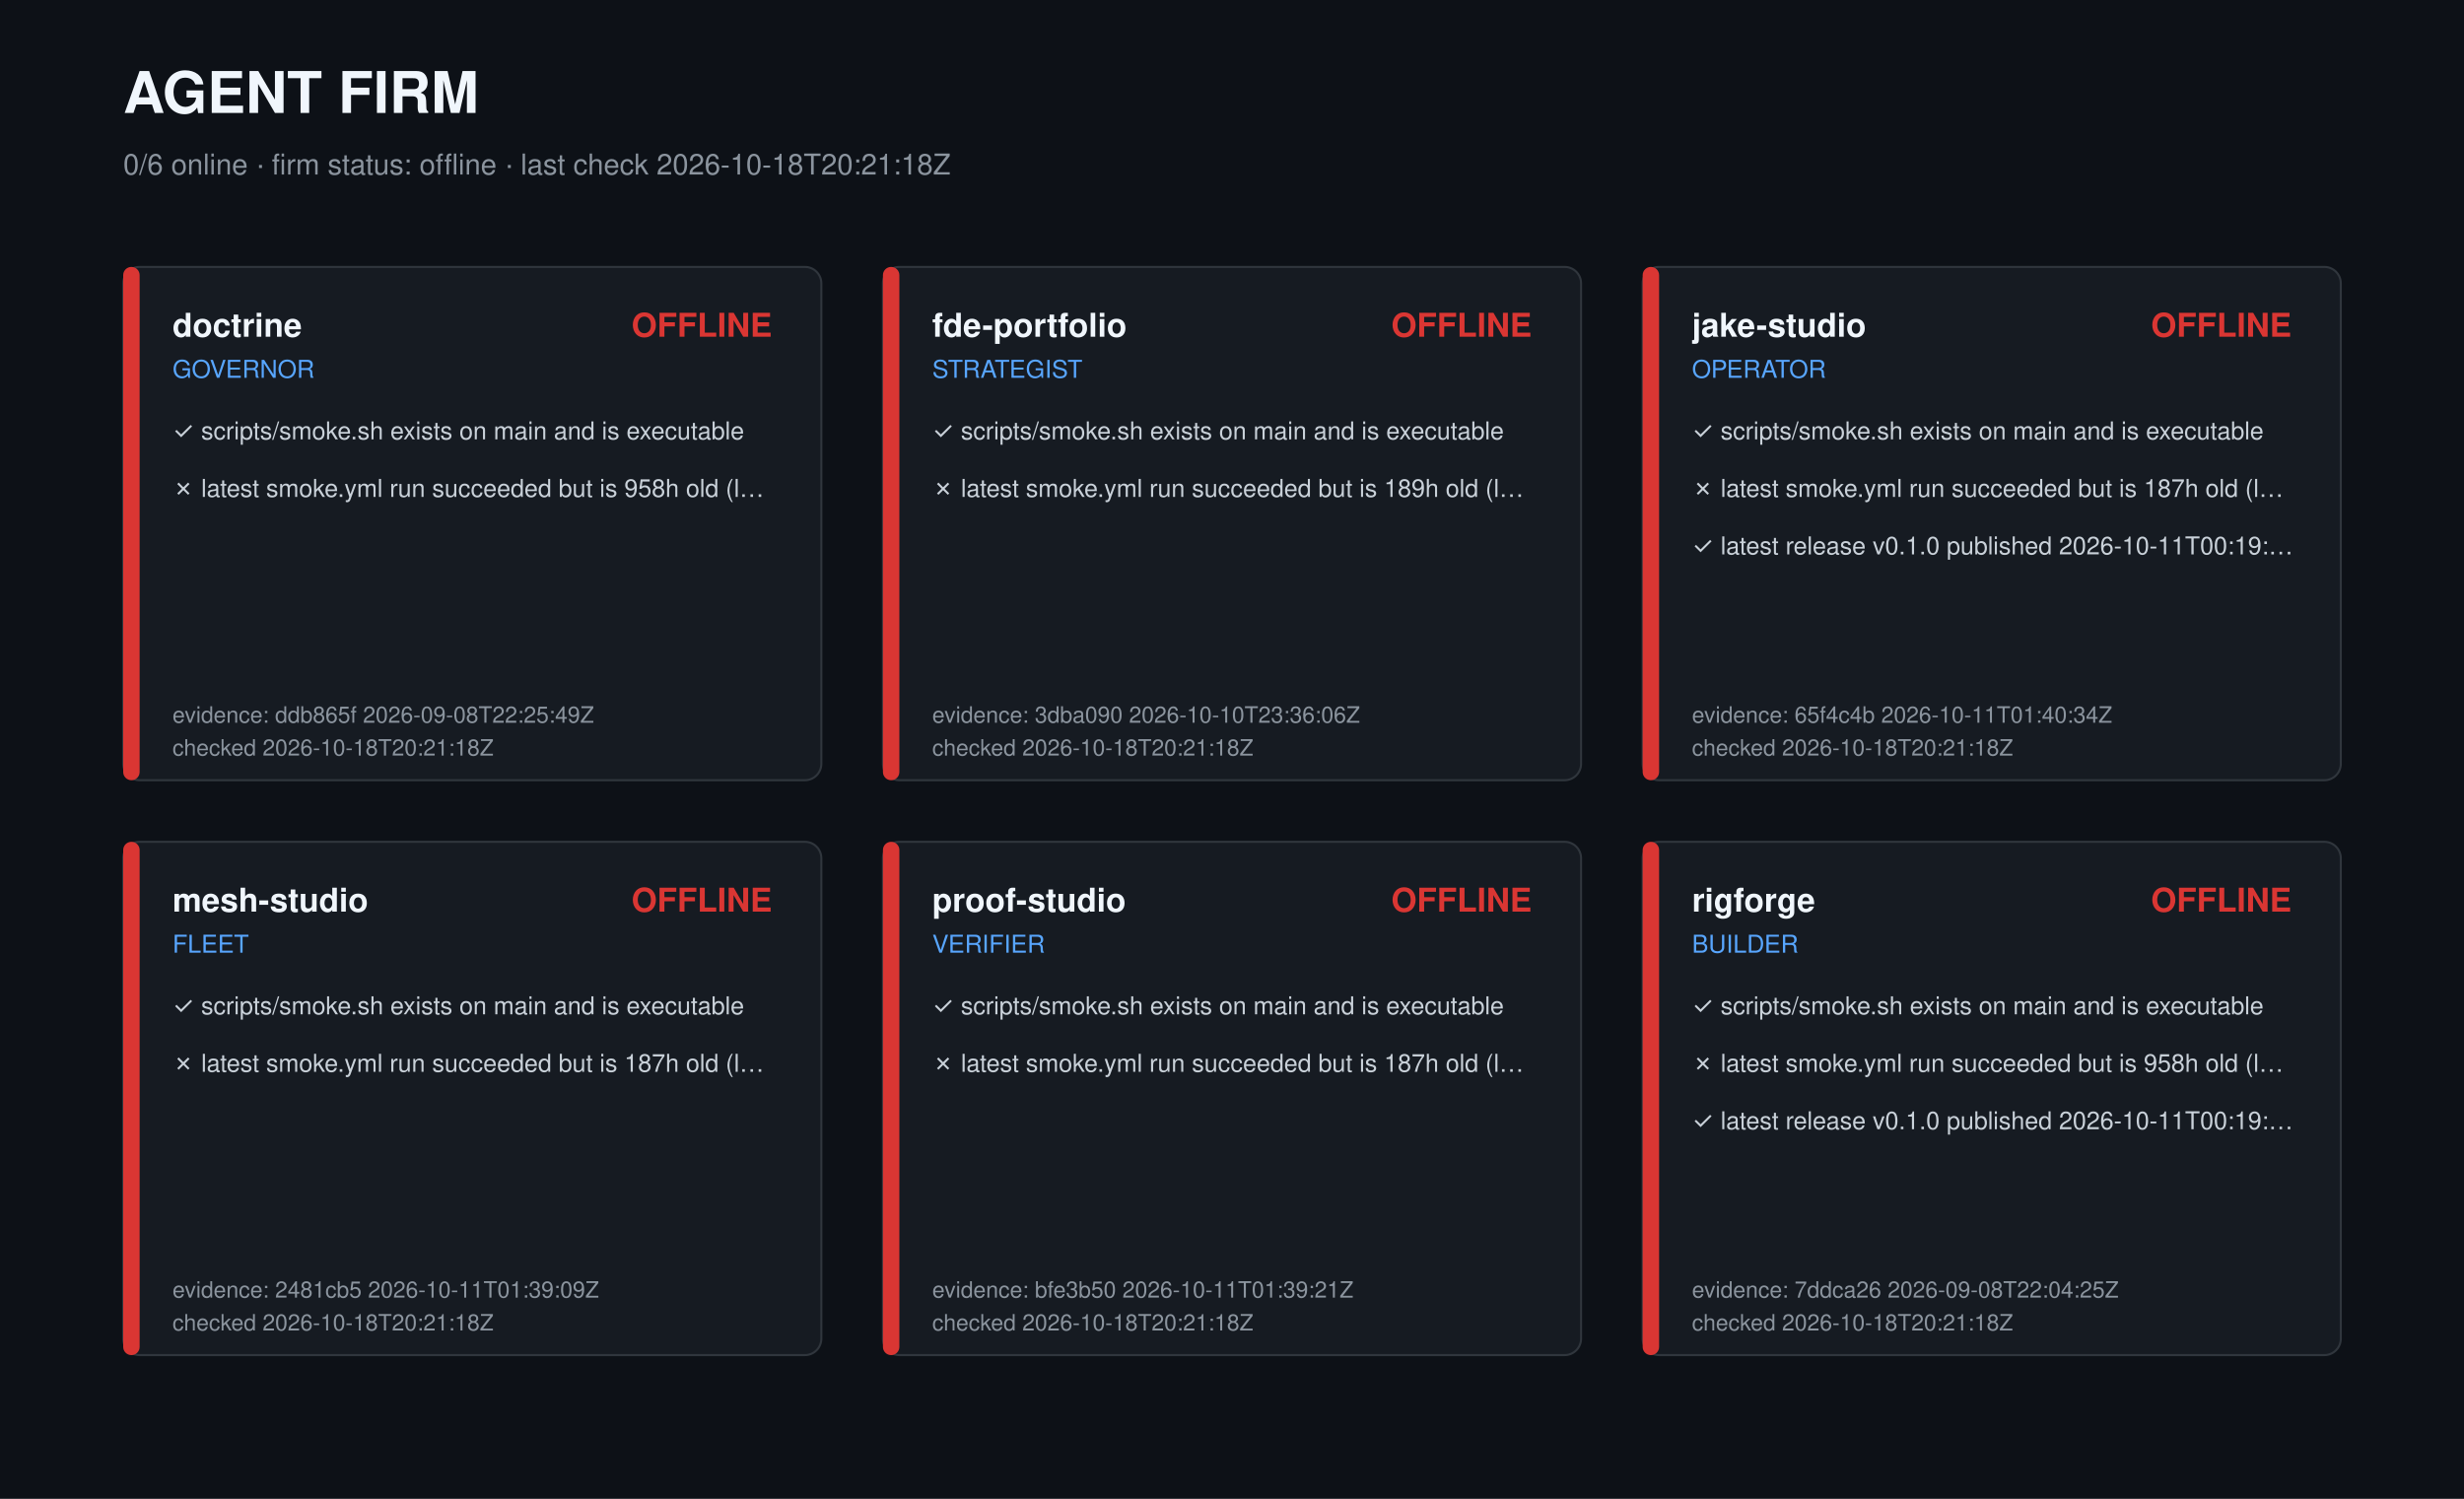
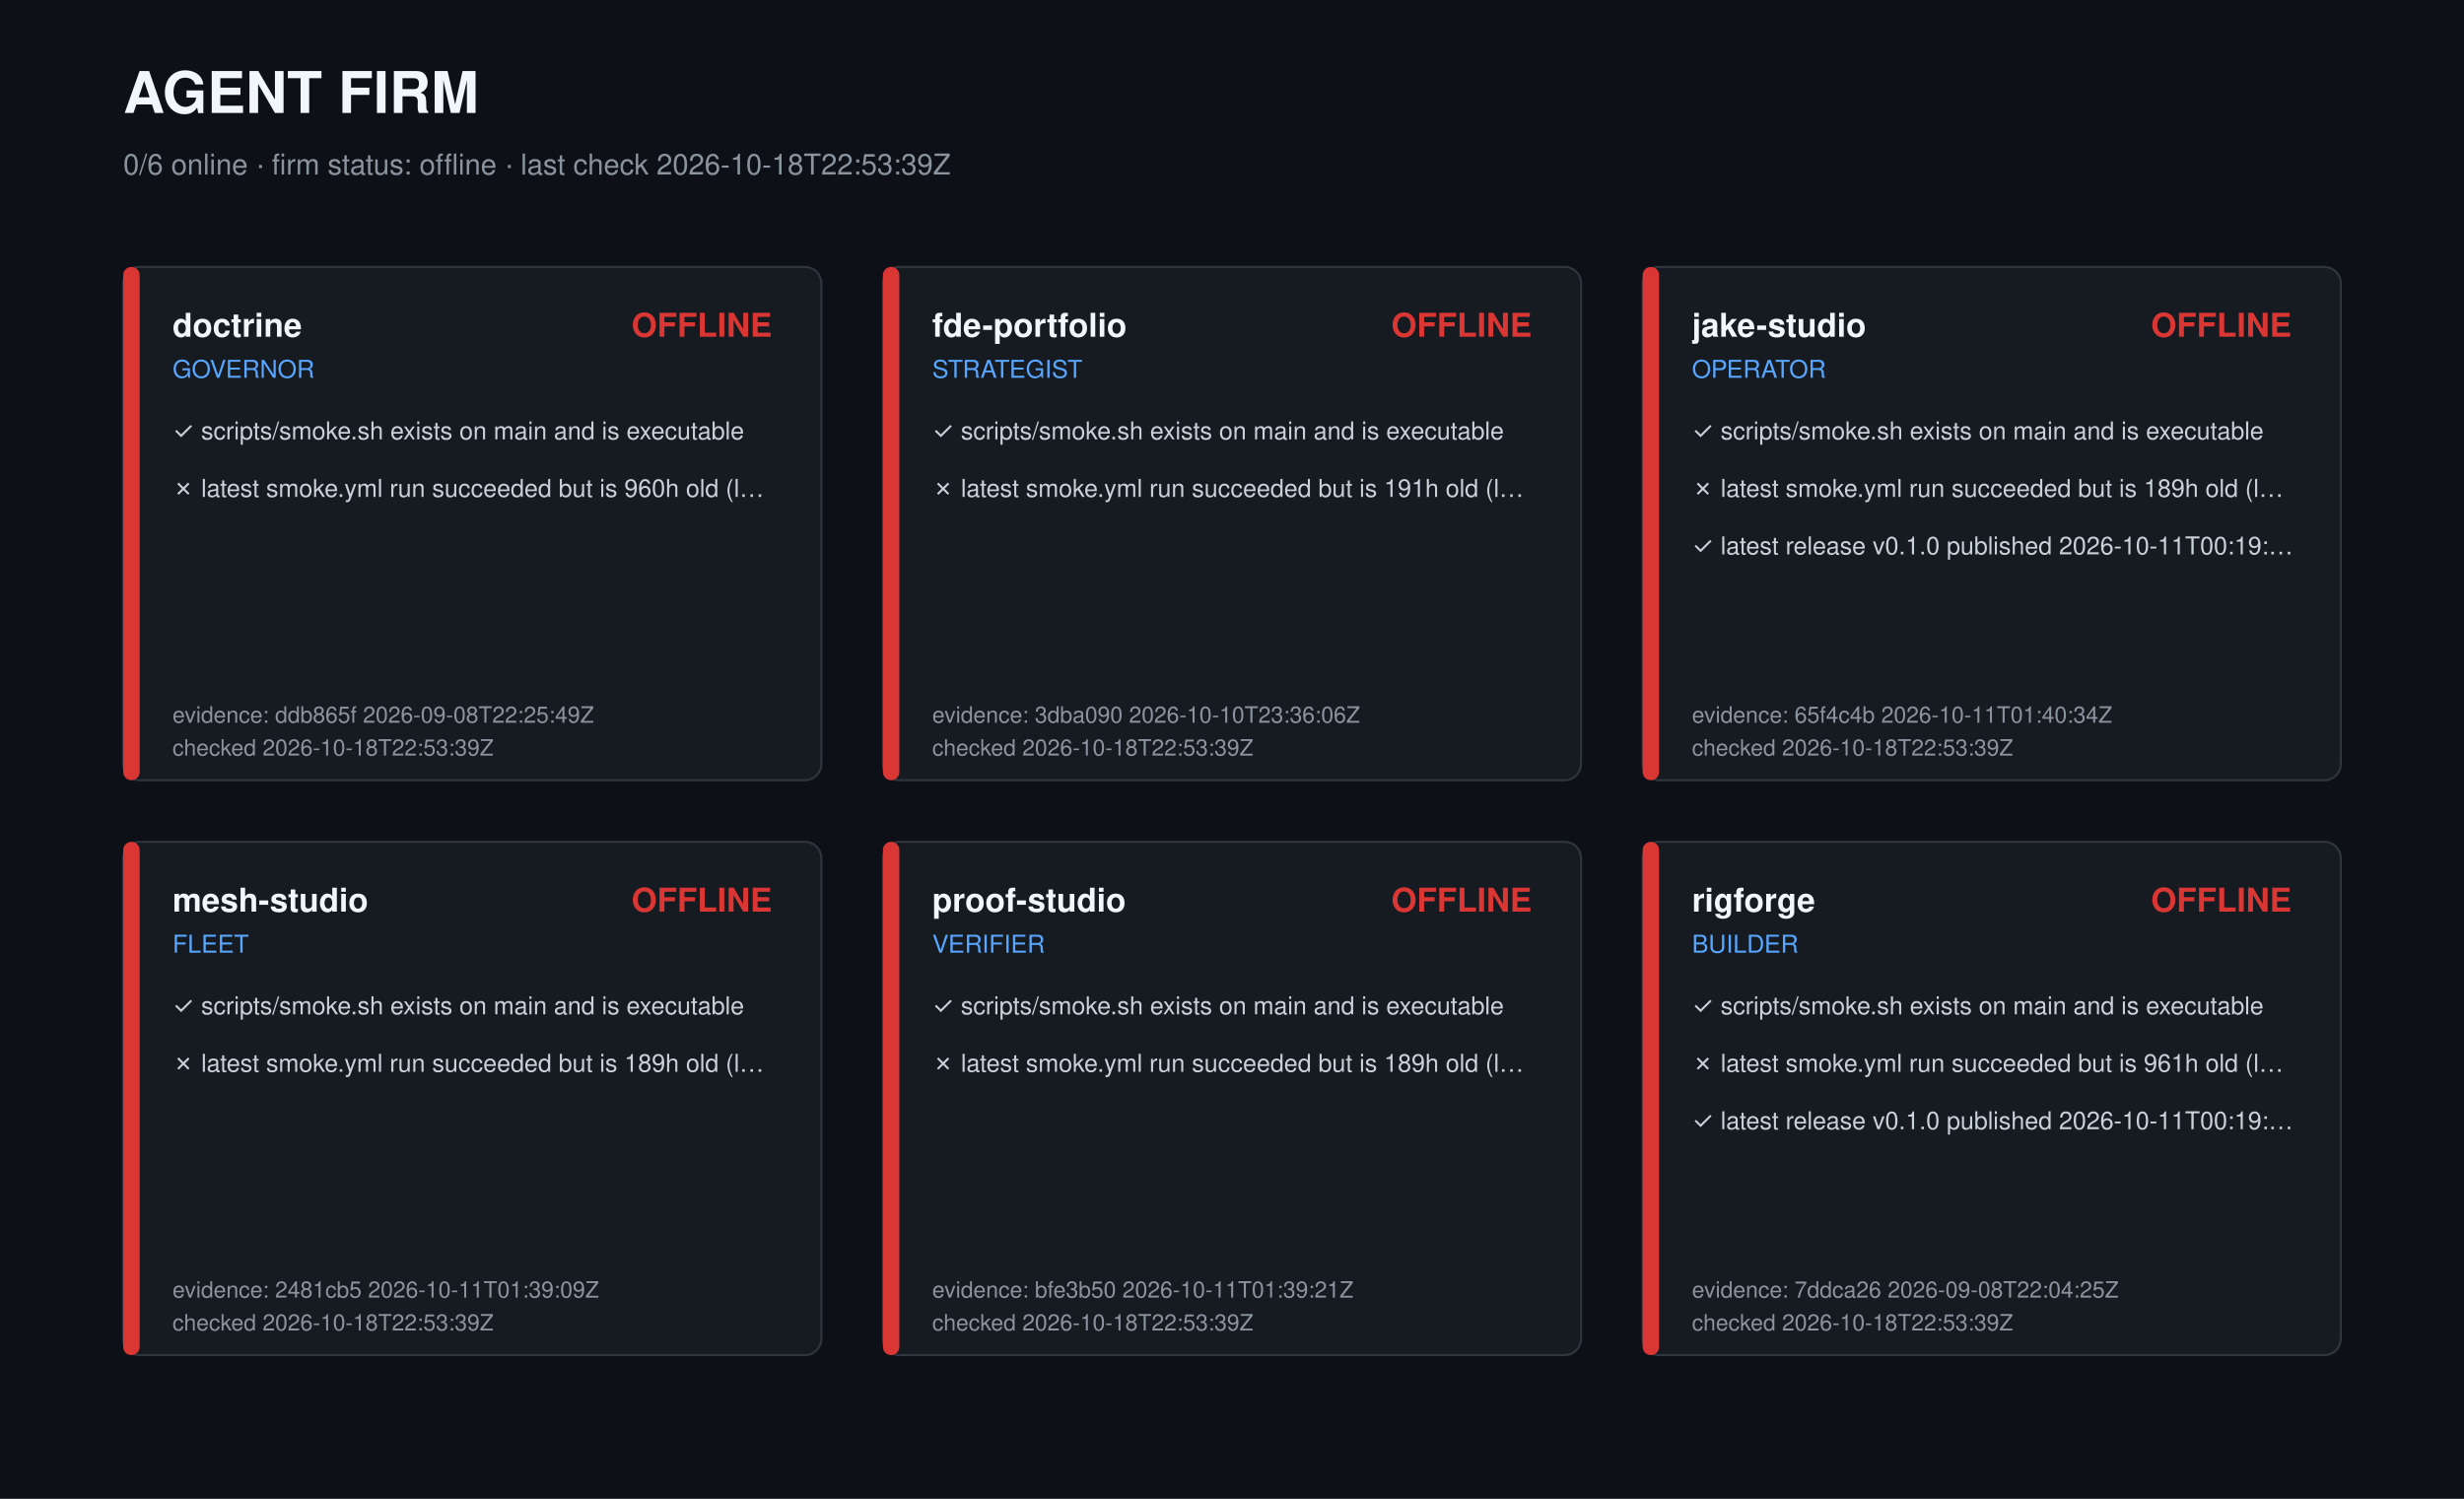
<svg xmlns="http://www.w3.org/2000/svg" width="1200" height="730" viewBox="0 0 1200 730" role="img" aria-label="Agent firm dashboard">
  <style>text{font-family:-apple-system,Segoe UI,Helvetica,Arial,sans-serif;fill:#c9d1d9}.t{font-size:28px;font-weight:700;fill:#f0f6fc}.s{font-size:14px;fill:#8b949e}.r{font-size:16px;font-weight:600;fill:#f0f6fc}.k{font-size:12px;fill:#58a6ff}.c{font-size:12px}.m{font-size:11px;fill:#8b949e}</style>
  <rect width="1200" height="730" fill="#0d1117" />
  <text class="t" x="60" y="55">AGENT FIRM</text>
-   <text class="s" x="60" y="85">0/6 online · firm status: offline · last check 2026-10-18T20:21:18Z</text>
+   <text class="s" x="60" y="85">0/6 online · firm status: offline · last check 2026-10-18T22:53:39Z</text>
  <g transform="translate(60,130)">
    <rect width="340" height="250" rx="8" fill="#161b22" stroke="#30363d" />
    <rect width="8" height="250" rx="4" fill="#da3633" />
    <text class="r" x="24" y="34">doctrine</text>
    <text class="k" x="24" y="54">GOVERNOR</text>
    <text class="r" x="316" y="34" text-anchor="end" fill="#da3633" style="fill:#da3633">OFFLINE</text>
    <text class="c" x="24" y="84">✓ scripts/smoke.sh exists on main and is executable</text>
-     <text class="c" x="24" y="112">✗ latest smoke.yml run succeeded but is 958h old (l…</text>
+     <text class="c" x="24" y="112">✗ latest smoke.yml run succeeded but is 960h old (l…</text>
    <text class="m" x="24" y="222">evidence: ddb865f 2026-09-08T22:25:49Z</text>
-     <text class="m" x="24" y="238">checked 2026-10-18T20:21:18Z</text>
+     <text class="m" x="24" y="238">checked 2026-10-18T22:53:39Z</text>
  </g>
  <g transform="translate(430,130)">
    <rect width="340" height="250" rx="8" fill="#161b22" stroke="#30363d" />
    <rect width="8" height="250" rx="4" fill="#da3633" />
    <text class="r" x="24" y="34">fde-portfolio</text>
    <text class="k" x="24" y="54">STRATEGIST</text>
    <text class="r" x="316" y="34" text-anchor="end" fill="#da3633" style="fill:#da3633">OFFLINE</text>
    <text class="c" x="24" y="84">✓ scripts/smoke.sh exists on main and is executable</text>
-     <text class="c" x="24" y="112">✗ latest smoke.yml run succeeded but is 189h old (l…</text>
+     <text class="c" x="24" y="112">✗ latest smoke.yml run succeeded but is 191h old (l…</text>
    <text class="m" x="24" y="222">evidence: 3dba090 2026-10-10T23:36:06Z</text>
-     <text class="m" x="24" y="238">checked 2026-10-18T20:21:18Z</text>
+     <text class="m" x="24" y="238">checked 2026-10-18T22:53:39Z</text>
  </g>
  <g transform="translate(800,130)">
    <rect width="340" height="250" rx="8" fill="#161b22" stroke="#30363d" />
    <rect width="8" height="250" rx="4" fill="#da3633" />
    <text class="r" x="24" y="34">jake-studio</text>
    <text class="k" x="24" y="54">OPERATOR</text>
    <text class="r" x="316" y="34" text-anchor="end" fill="#da3633" style="fill:#da3633">OFFLINE</text>
    <text class="c" x="24" y="84">✓ scripts/smoke.sh exists on main and is executable</text>
-     <text class="c" x="24" y="112">✗ latest smoke.yml run succeeded but is 187h old (l…</text>
+     <text class="c" x="24" y="112">✗ latest smoke.yml run succeeded but is 189h old (l…</text>
    <text class="c" x="24" y="140">✓ latest release v0.1.0 published 2026-10-11T00:19:…</text>
    <text class="m" x="24" y="222">evidence: 65f4c4b 2026-10-11T01:40:34Z</text>
-     <text class="m" x="24" y="238">checked 2026-10-18T20:21:18Z</text>
+     <text class="m" x="24" y="238">checked 2026-10-18T22:53:39Z</text>
  </g>
  <g transform="translate(60,410)">
    <rect width="340" height="250" rx="8" fill="#161b22" stroke="#30363d" />
    <rect width="8" height="250" rx="4" fill="#da3633" />
    <text class="r" x="24" y="34">mesh-studio</text>
    <text class="k" x="24" y="54">FLEET</text>
    <text class="r" x="316" y="34" text-anchor="end" fill="#da3633" style="fill:#da3633">OFFLINE</text>
    <text class="c" x="24" y="84">✓ scripts/smoke.sh exists on main and is executable</text>
-     <text class="c" x="24" y="112">✗ latest smoke.yml run succeeded but is 187h old (l…</text>
+     <text class="c" x="24" y="112">✗ latest smoke.yml run succeeded but is 189h old (l…</text>
    <text class="m" x="24" y="222">evidence: 2481cb5 2026-10-11T01:39:09Z</text>
-     <text class="m" x="24" y="238">checked 2026-10-18T20:21:18Z</text>
+     <text class="m" x="24" y="238">checked 2026-10-18T22:53:39Z</text>
  </g>
  <g transform="translate(430,410)">
    <rect width="340" height="250" rx="8" fill="#161b22" stroke="#30363d" />
    <rect width="8" height="250" rx="4" fill="#da3633" />
    <text class="r" x="24" y="34">proof-studio</text>
    <text class="k" x="24" y="54">VERIFIER</text>
    <text class="r" x="316" y="34" text-anchor="end" fill="#da3633" style="fill:#da3633">OFFLINE</text>
    <text class="c" x="24" y="84">✓ scripts/smoke.sh exists on main and is executable</text>
-     <text class="c" x="24" y="112">✗ latest smoke.yml run succeeded but is 187h old (l…</text>
+     <text class="c" x="24" y="112">✗ latest smoke.yml run succeeded but is 189h old (l…</text>
    <text class="m" x="24" y="222">evidence: bfe3b50 2026-10-11T01:39:21Z</text>
-     <text class="m" x="24" y="238">checked 2026-10-18T20:21:18Z</text>
+     <text class="m" x="24" y="238">checked 2026-10-18T22:53:39Z</text>
  </g>
  <g transform="translate(800,410)">
    <rect width="340" height="250" rx="8" fill="#161b22" stroke="#30363d" />
    <rect width="8" height="250" rx="4" fill="#da3633" />
    <text class="r" x="24" y="34">rigforge</text>
    <text class="k" x="24" y="54">BUILDER</text>
    <text class="r" x="316" y="34" text-anchor="end" fill="#da3633" style="fill:#da3633">OFFLINE</text>
    <text class="c" x="24" y="84">✓ scripts/smoke.sh exists on main and is executable</text>
-     <text class="c" x="24" y="112">✗ latest smoke.yml run succeeded but is 958h old (l…</text>
+     <text class="c" x="24" y="112">✗ latest smoke.yml run succeeded but is 961h old (l…</text>
    <text class="c" x="24" y="140">✓ latest release v0.1.0 published 2026-10-11T00:19:…</text>
    <text class="m" x="24" y="222">evidence: 7ddca26 2026-09-08T22:04:25Z</text>
-     <text class="m" x="24" y="238">checked 2026-10-18T20:21:18Z</text>
+     <text class="m" x="24" y="238">checked 2026-10-18T22:53:39Z</text>
  </g>
</svg>
